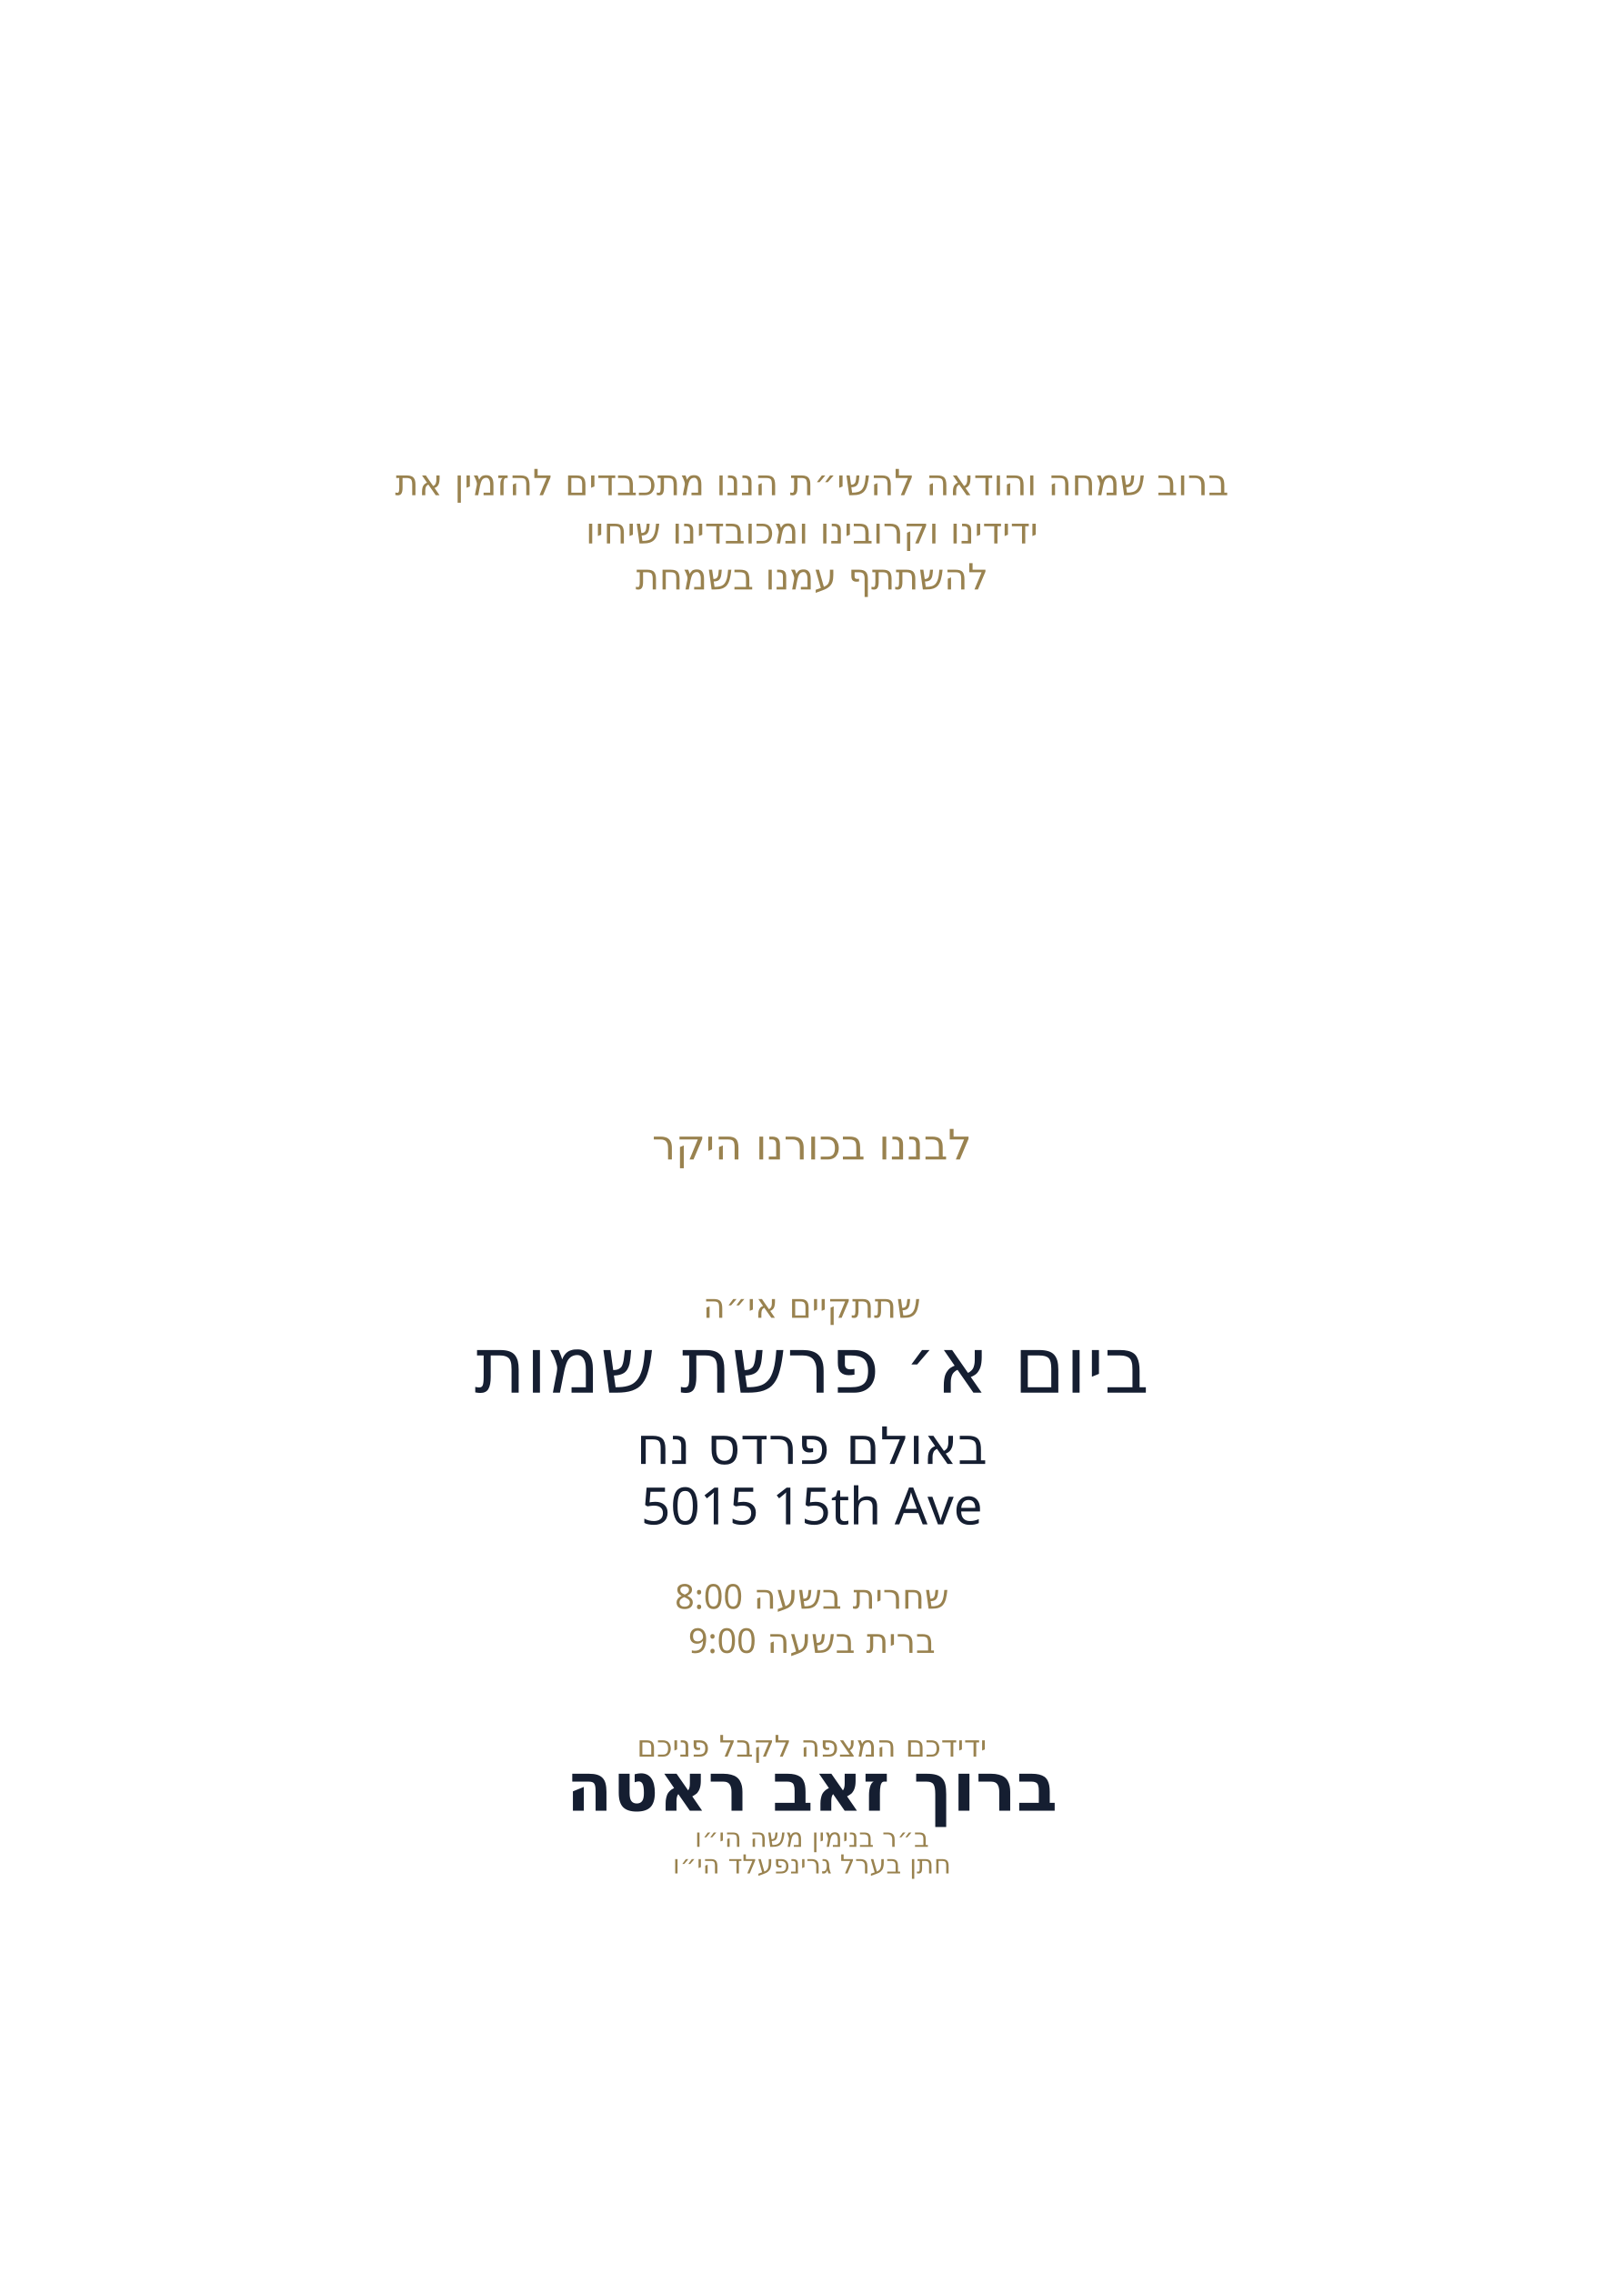
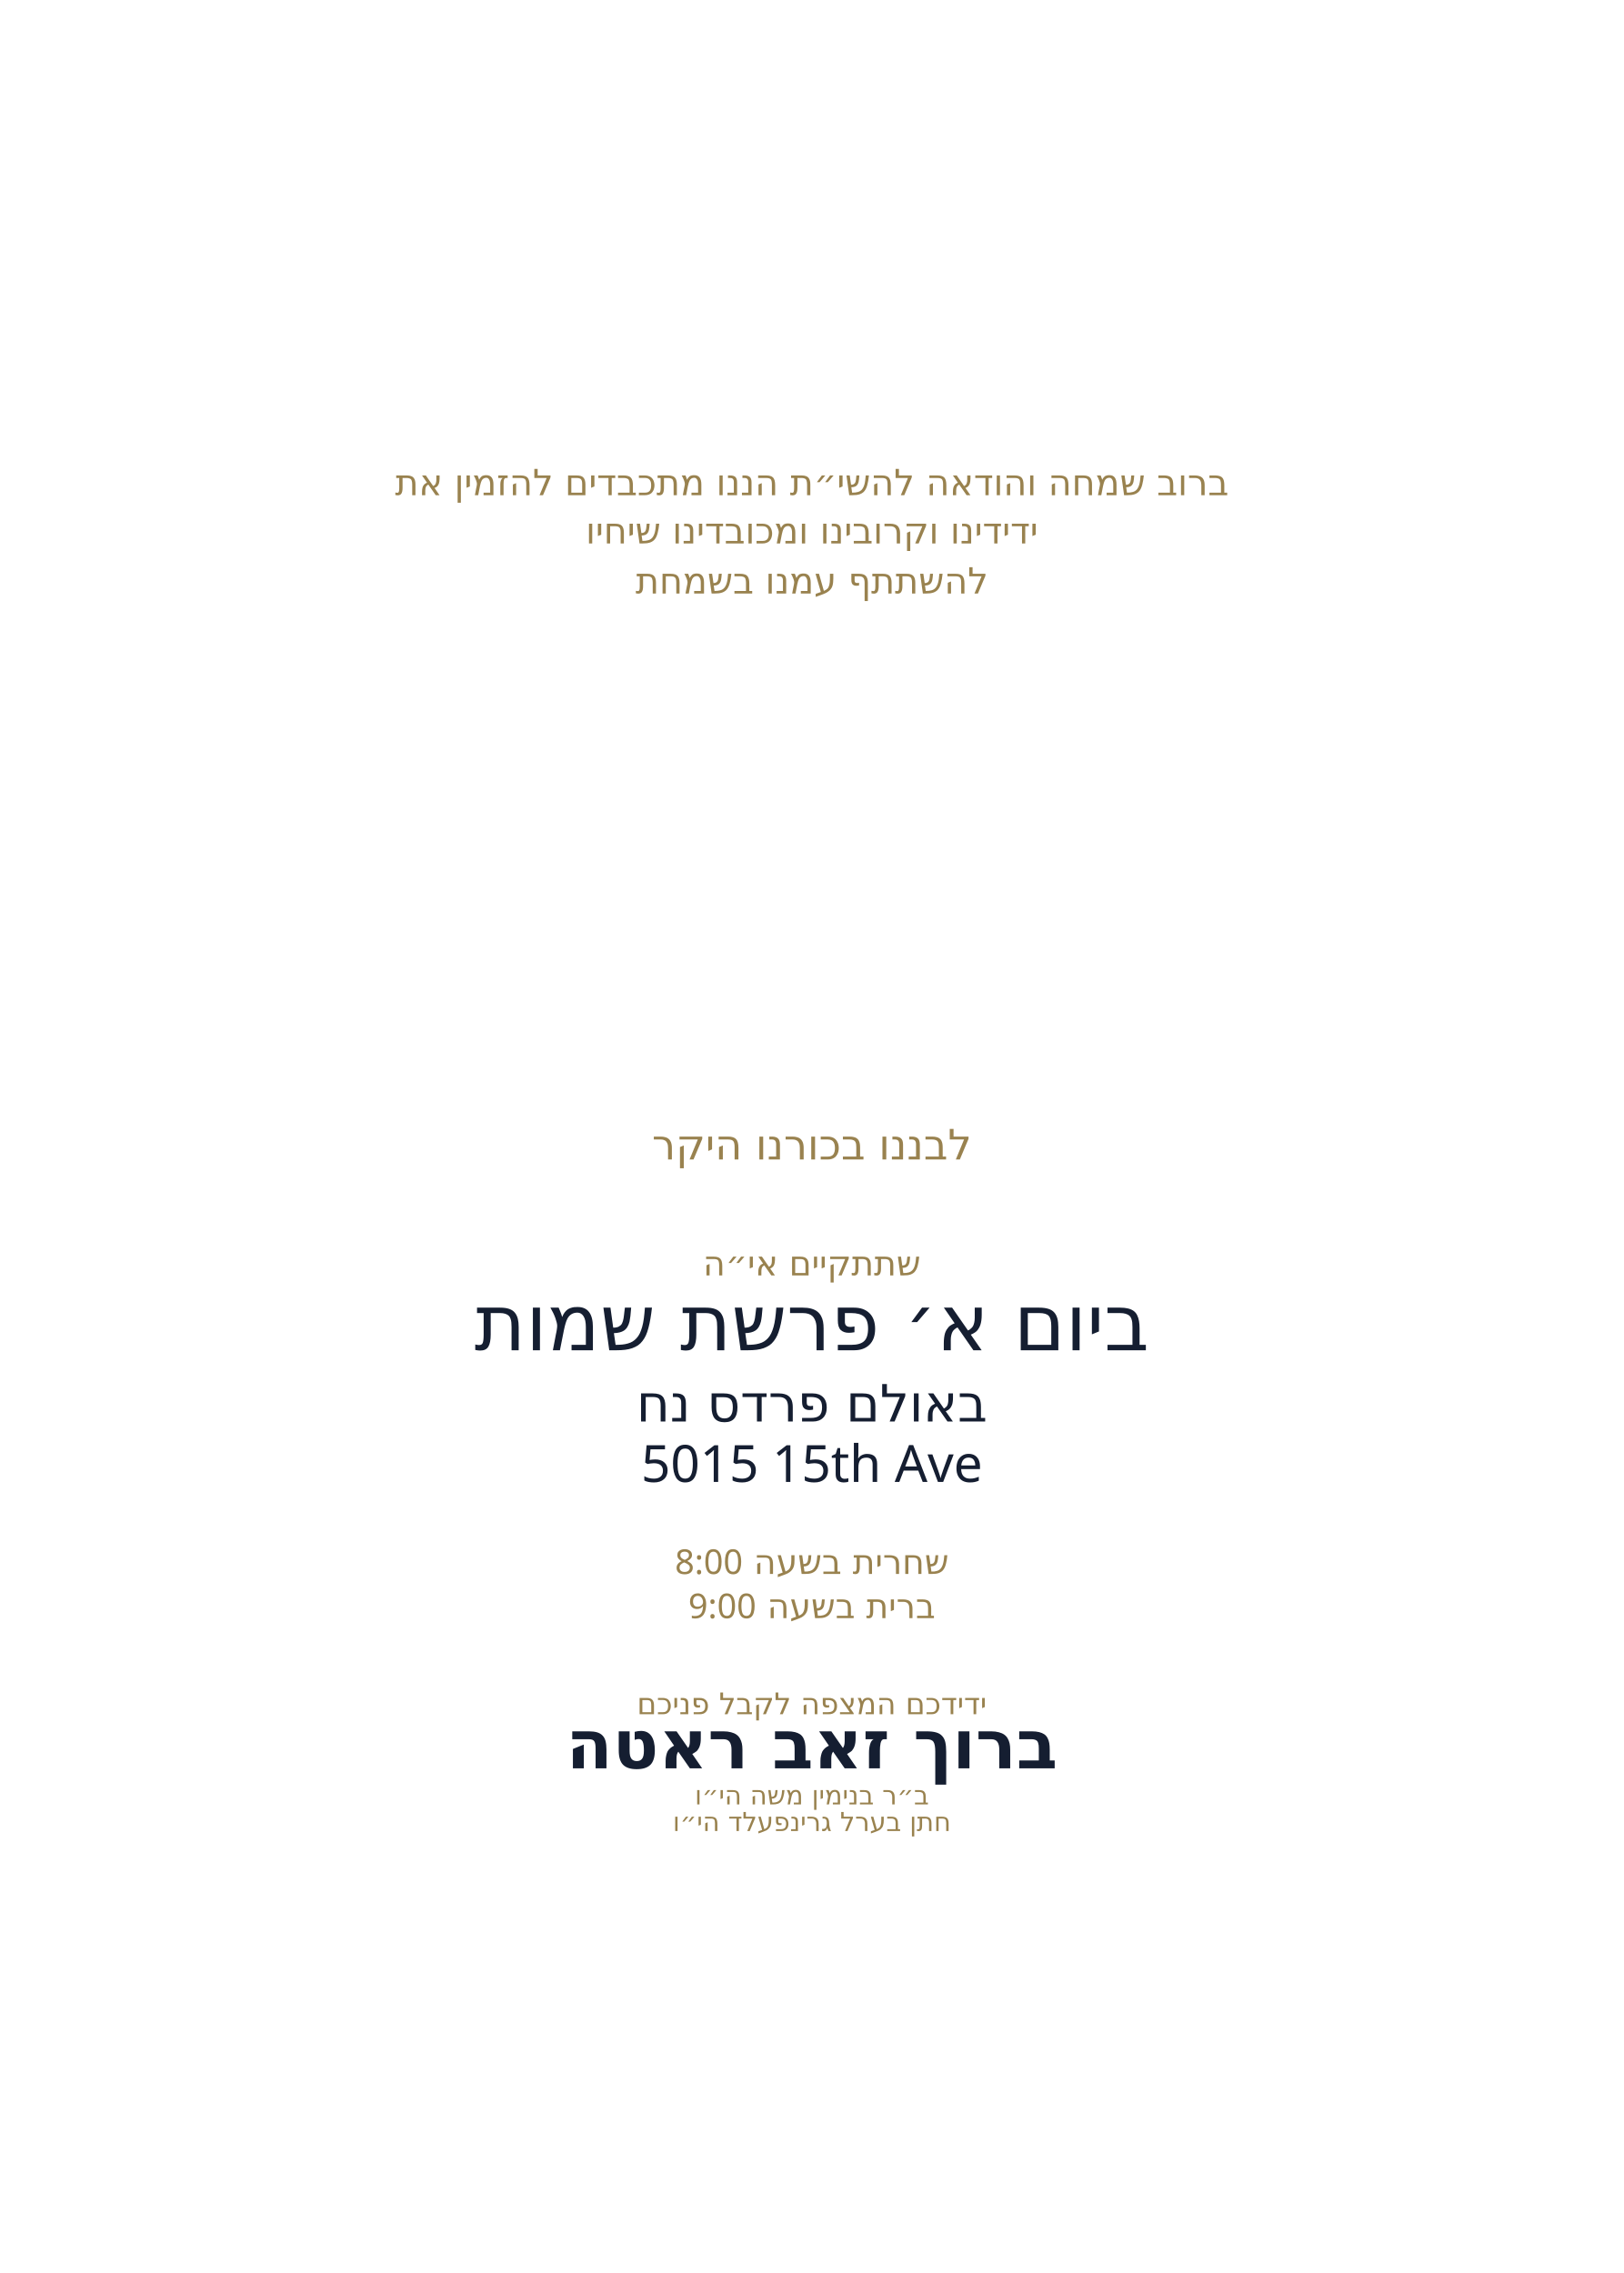
<svg xmlns="http://www.w3.org/2000/svg" id="Layer_1" data-name="Layer 1" viewBox="0 0 360 504">
  <g id="line_6">
    <text transform="translate(180 109.8)" text-anchor="middle" fill="#99824f" font-family="Heebo" font-size="8" font-weight="400">
      <tspan x="0" y="0">ברוב שמחה והודאה להשי״ת הננו מתכבדים להזמין את</tspan>
    </text>
  </g>
  <g id="line_5">
    <text transform="translate(180 120.5)" text-anchor="middle" fill="#99824f" font-family="Heebo" font-size="8" font-weight="400">
      <tspan x="0" y="0">ידידינו וקרובינו ומכובדינו שיחיו</tspan>
    </text>
  </g>
  <g id="line_4">
-     <text transform="translate(180 130.7)" text-anchor="middle" fill="#99824f" font-family="Heebo" font-size="8" font-weight="400">
+     <text transform="translate(180 131.6)" text-anchor="middle" fill="#99824f" font-family="Heebo" font-size="8" font-weight="400">
      <tspan x="0" y="0">להשתתף עמנו בשמחת</tspan>
    </text>
  </g>
  <g id="line_3">
    <text transform="translate(180 257.1)" text-anchor="middle" fill="#99824f" font-family="Heebo" font-size="9.3" font-weight="400">
      <tspan x="0" y="0">לבננו בכורנו היקר</tspan>
    </text>
  </g>
  <g id="line_2">
-     <text transform="translate(180 292.2)" text-anchor="middle" fill="#99824f" font-family="Heebo" font-size="7.6" font-weight="400">
+     <text transform="translate(180 282.8)" text-anchor="middle" fill="#99824f" font-family="Heebo" font-size="7.6" font-weight="400">
      <tspan x="0" y="0">שתתקיים אי״ה</tspan>
    </text>
  </g>
  <g id="day*">
-     <text transform="translate(180 308.8)" text-anchor="middle" fill="#151e31" font-family="Heebo" font-size="17.3" font-weight="400">
+     <text transform="translate(180 299.4)" text-anchor="middle" fill="#151e31" font-family="Heebo" font-size="17.3" font-weight="400">
      <tspan x="0" y="0">ביום א׳ פרשת שמות</tspan>
    </text>
  </g>
  <g id="hall*">
-     <text transform="translate(180 324.6)" text-anchor="middle" fill="#151e31" font-family="Heebo" font-size="11.4" font-weight="400">
+     <text transform="translate(180 315.2)" text-anchor="middle" fill="#151e31" font-family="Heebo" font-size="11.4" font-weight="400">
      <tspan x="0" y="0">באולם פרדס נח</tspan>
    </text>
  </g>
  <g id="address*">
-     <text transform="translate(180 338)" text-anchor="middle" fill="#151e31" font-family="Heebo" font-size="11.4" font-weight="400">
+     <text transform="translate(180 328.6)" text-anchor="middle" fill="#151e31" font-family="Heebo" font-size="11.4" font-weight="400">
      <tspan x="0" y="0">5015 15th Ave</tspan>
    </text>
  </g>
  <g id="shacharis_time*">
-     <text transform="translate(180 356.7)" text-anchor="middle" fill="#99824f" font-family="Heebo" font-size="7.6" font-weight="400">
+     <text transform="translate(180 349)" text-anchor="middle" fill="#99824f" font-family="Heebo" font-size="7.6" font-weight="400">
      <tspan x="0" y="0">שחרית בשעה 8:00</tspan>
    </text>
  </g>
  <g id="bris_time*">
-     <text transform="translate(180 366.5)" text-anchor="middle" fill="#99824f" font-family="Heebo" font-size="7.6" font-weight="400">
+     <text transform="translate(180 358.8)" text-anchor="middle" fill="#99824f" font-family="Heebo" font-size="7.6" font-weight="400">
      <tspan x="0" y="0">ברית בשעה 9:00</tspan>
    </text>
  </g>
-   <g id="closing*">
-     <text transform="translate(180 389.5)" text-anchor="middle" fill="#99824f" font-family="Heebo" font-size="6.6" font-weight="400">
+   <g id="closing">
+     <text transform="translate(180 380.1)" text-anchor="middle" fill="#99824f" font-family="Heebo" font-size="6.6" font-weight="400">
      <tspan x="0" y="0">ידידכם המצפה לקבל פניכם</tspan>
    </text>
  </g>
  <g id="baby_name*">
-     <text transform="translate(180 401.5)" text-anchor="middle" fill="#151e31" font-family="Heebo" font-size="15" font-weight="600">
+     <text transform="translate(180 392.1)" text-anchor="middle" fill="#151e31" font-family="Heebo" font-size="15" font-weight="600">
      <tspan x="0" y="0">ברוך זאב ראטה</tspan>
    </text>
  </g>
  <g id="father_line_1*">
-     <text transform="translate(180 409.5)" text-anchor="middle" fill="#99824f" font-family="Heebo" font-size="5.8" font-weight="400">
+     <text transform="translate(180 400.1)" text-anchor="middle" fill="#99824f" font-family="Heebo" font-size="5.8" font-weight="400">
      <tspan x="0" y="0">ב״ר בנימין משה הי״ו</tspan>
    </text>
  </g>
  <g id="father_line_2*">
-     <text transform="translate(180 415.4)" text-anchor="middle" fill="#99824f" font-family="Heebo" font-size="5.8" font-weight="400">
+     <text transform="translate(180 406)" text-anchor="middle" fill="#99824f" font-family="Heebo" font-size="5.8" font-weight="400">
      <tspan x="0" y="0">חתן בערל גרינפעלד הי״ו</tspan>
    </text>
  </g>
</svg>
